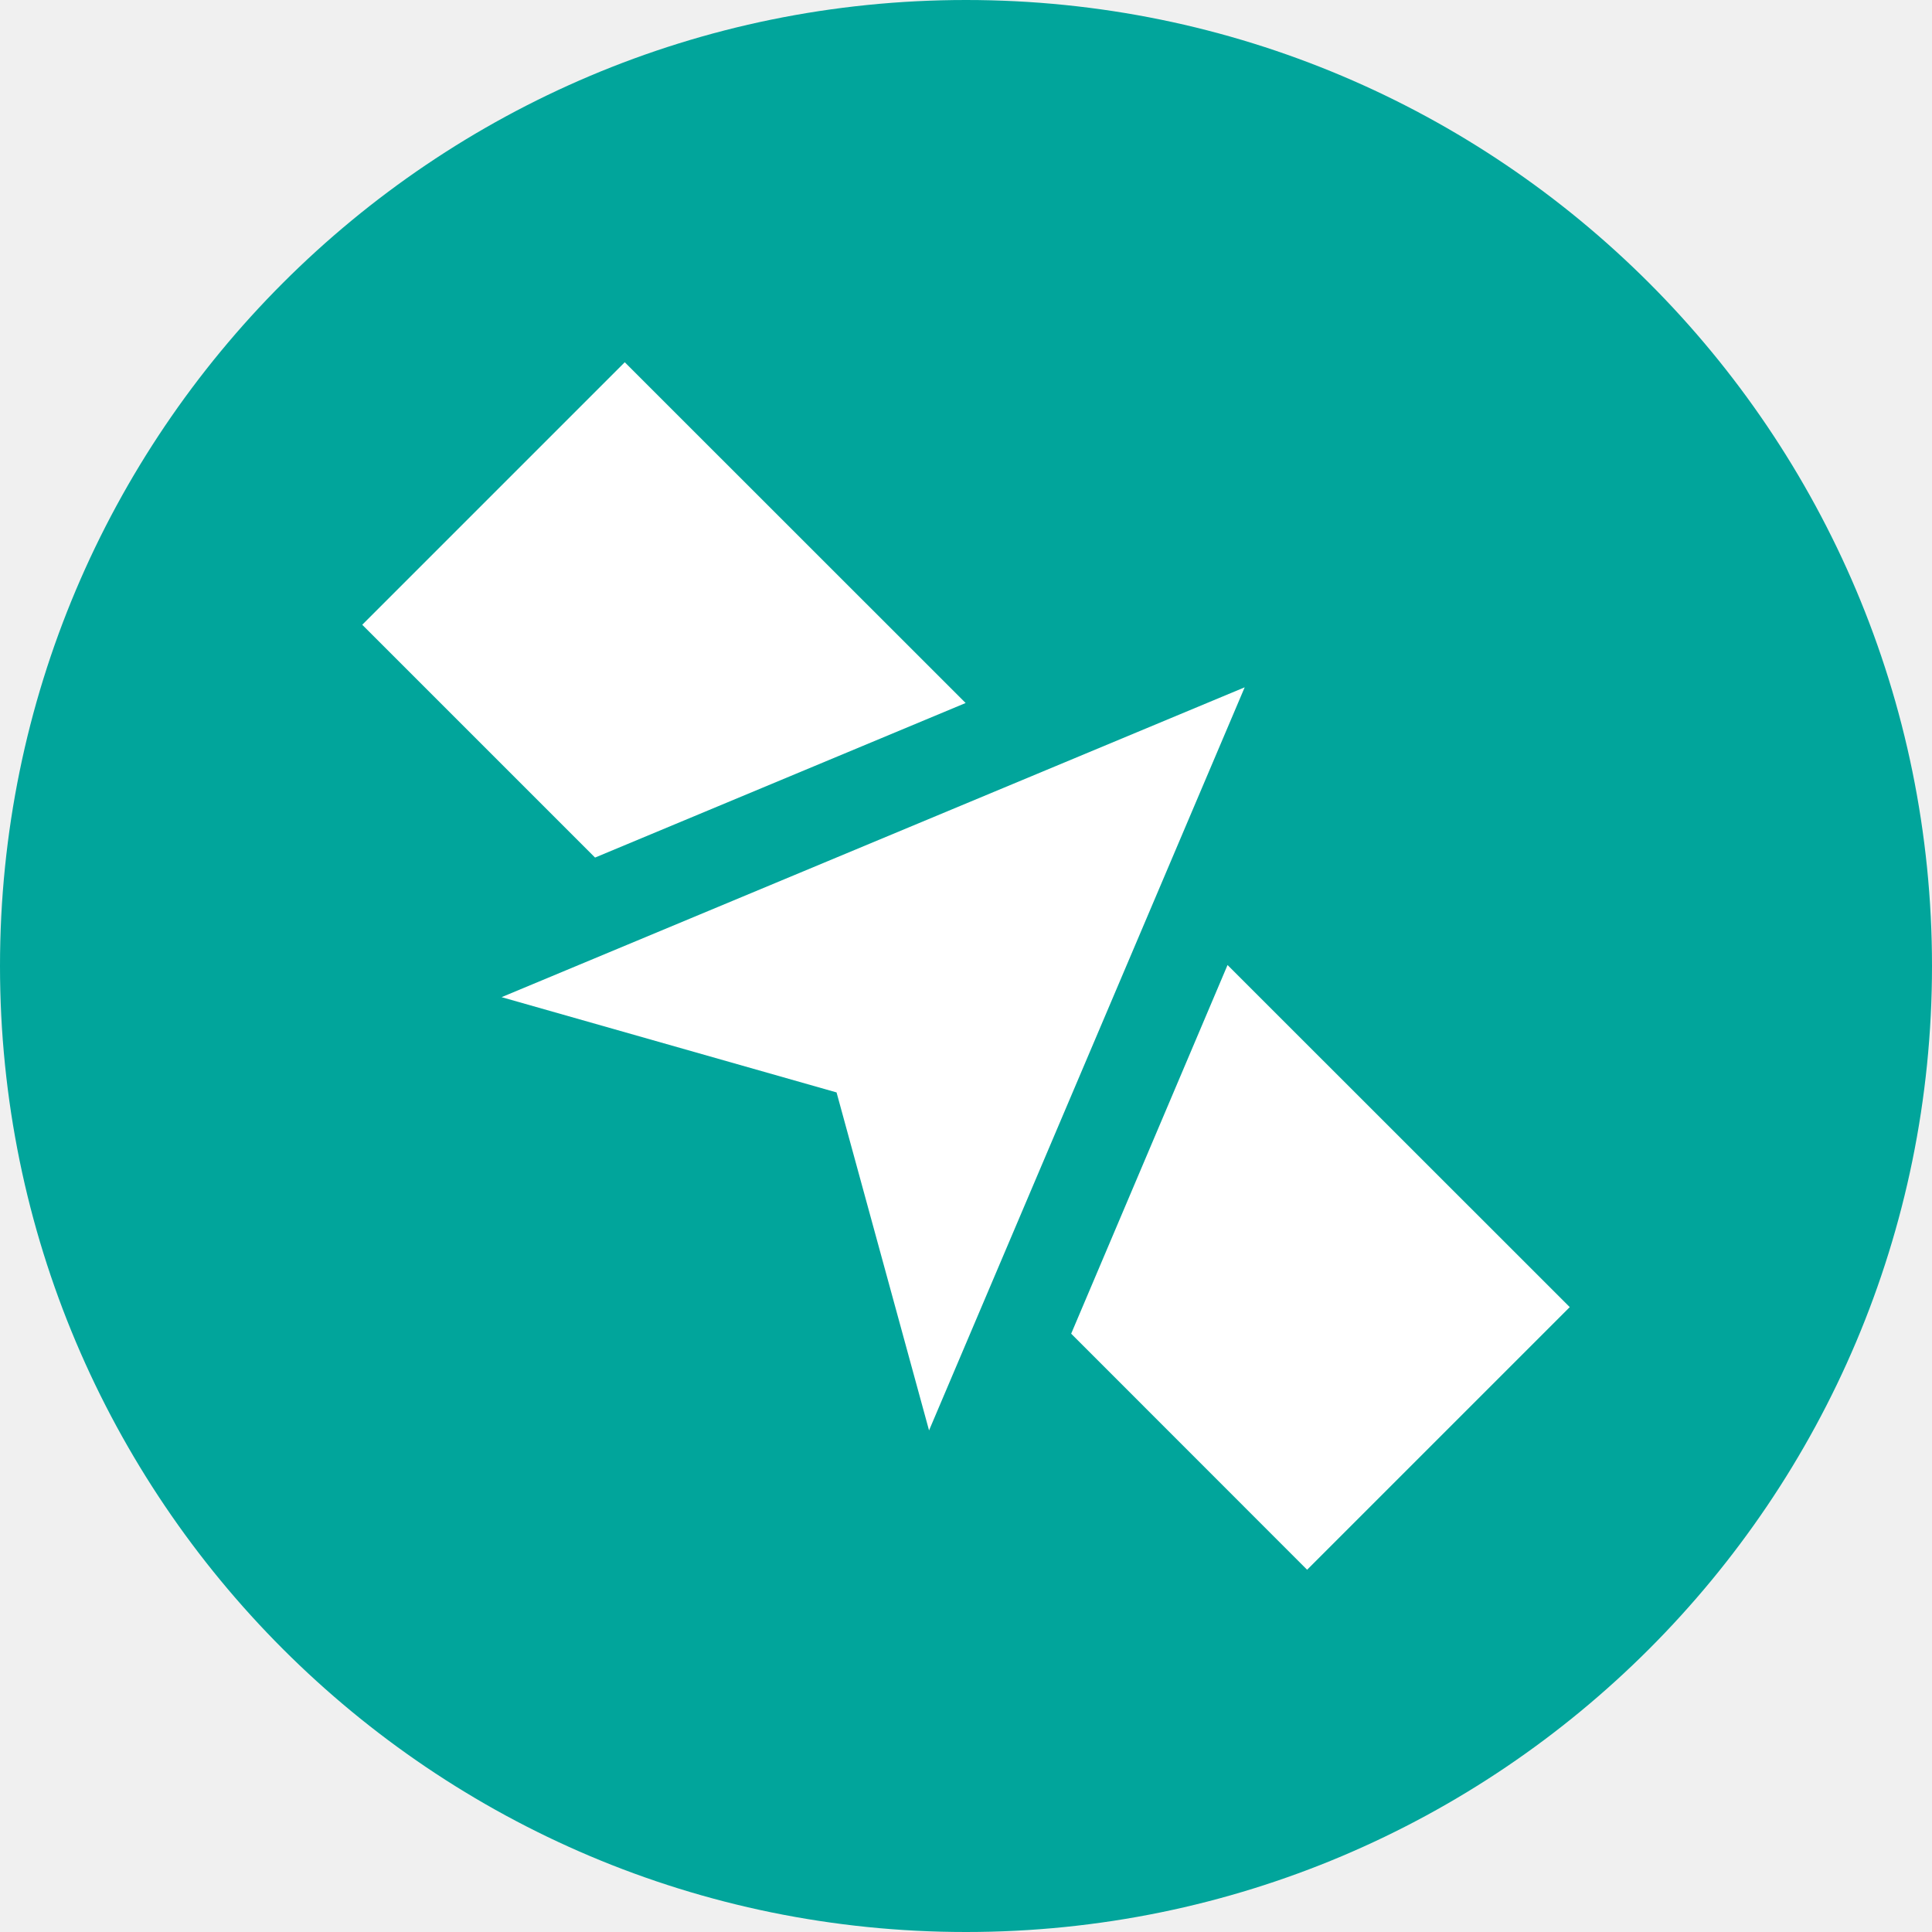
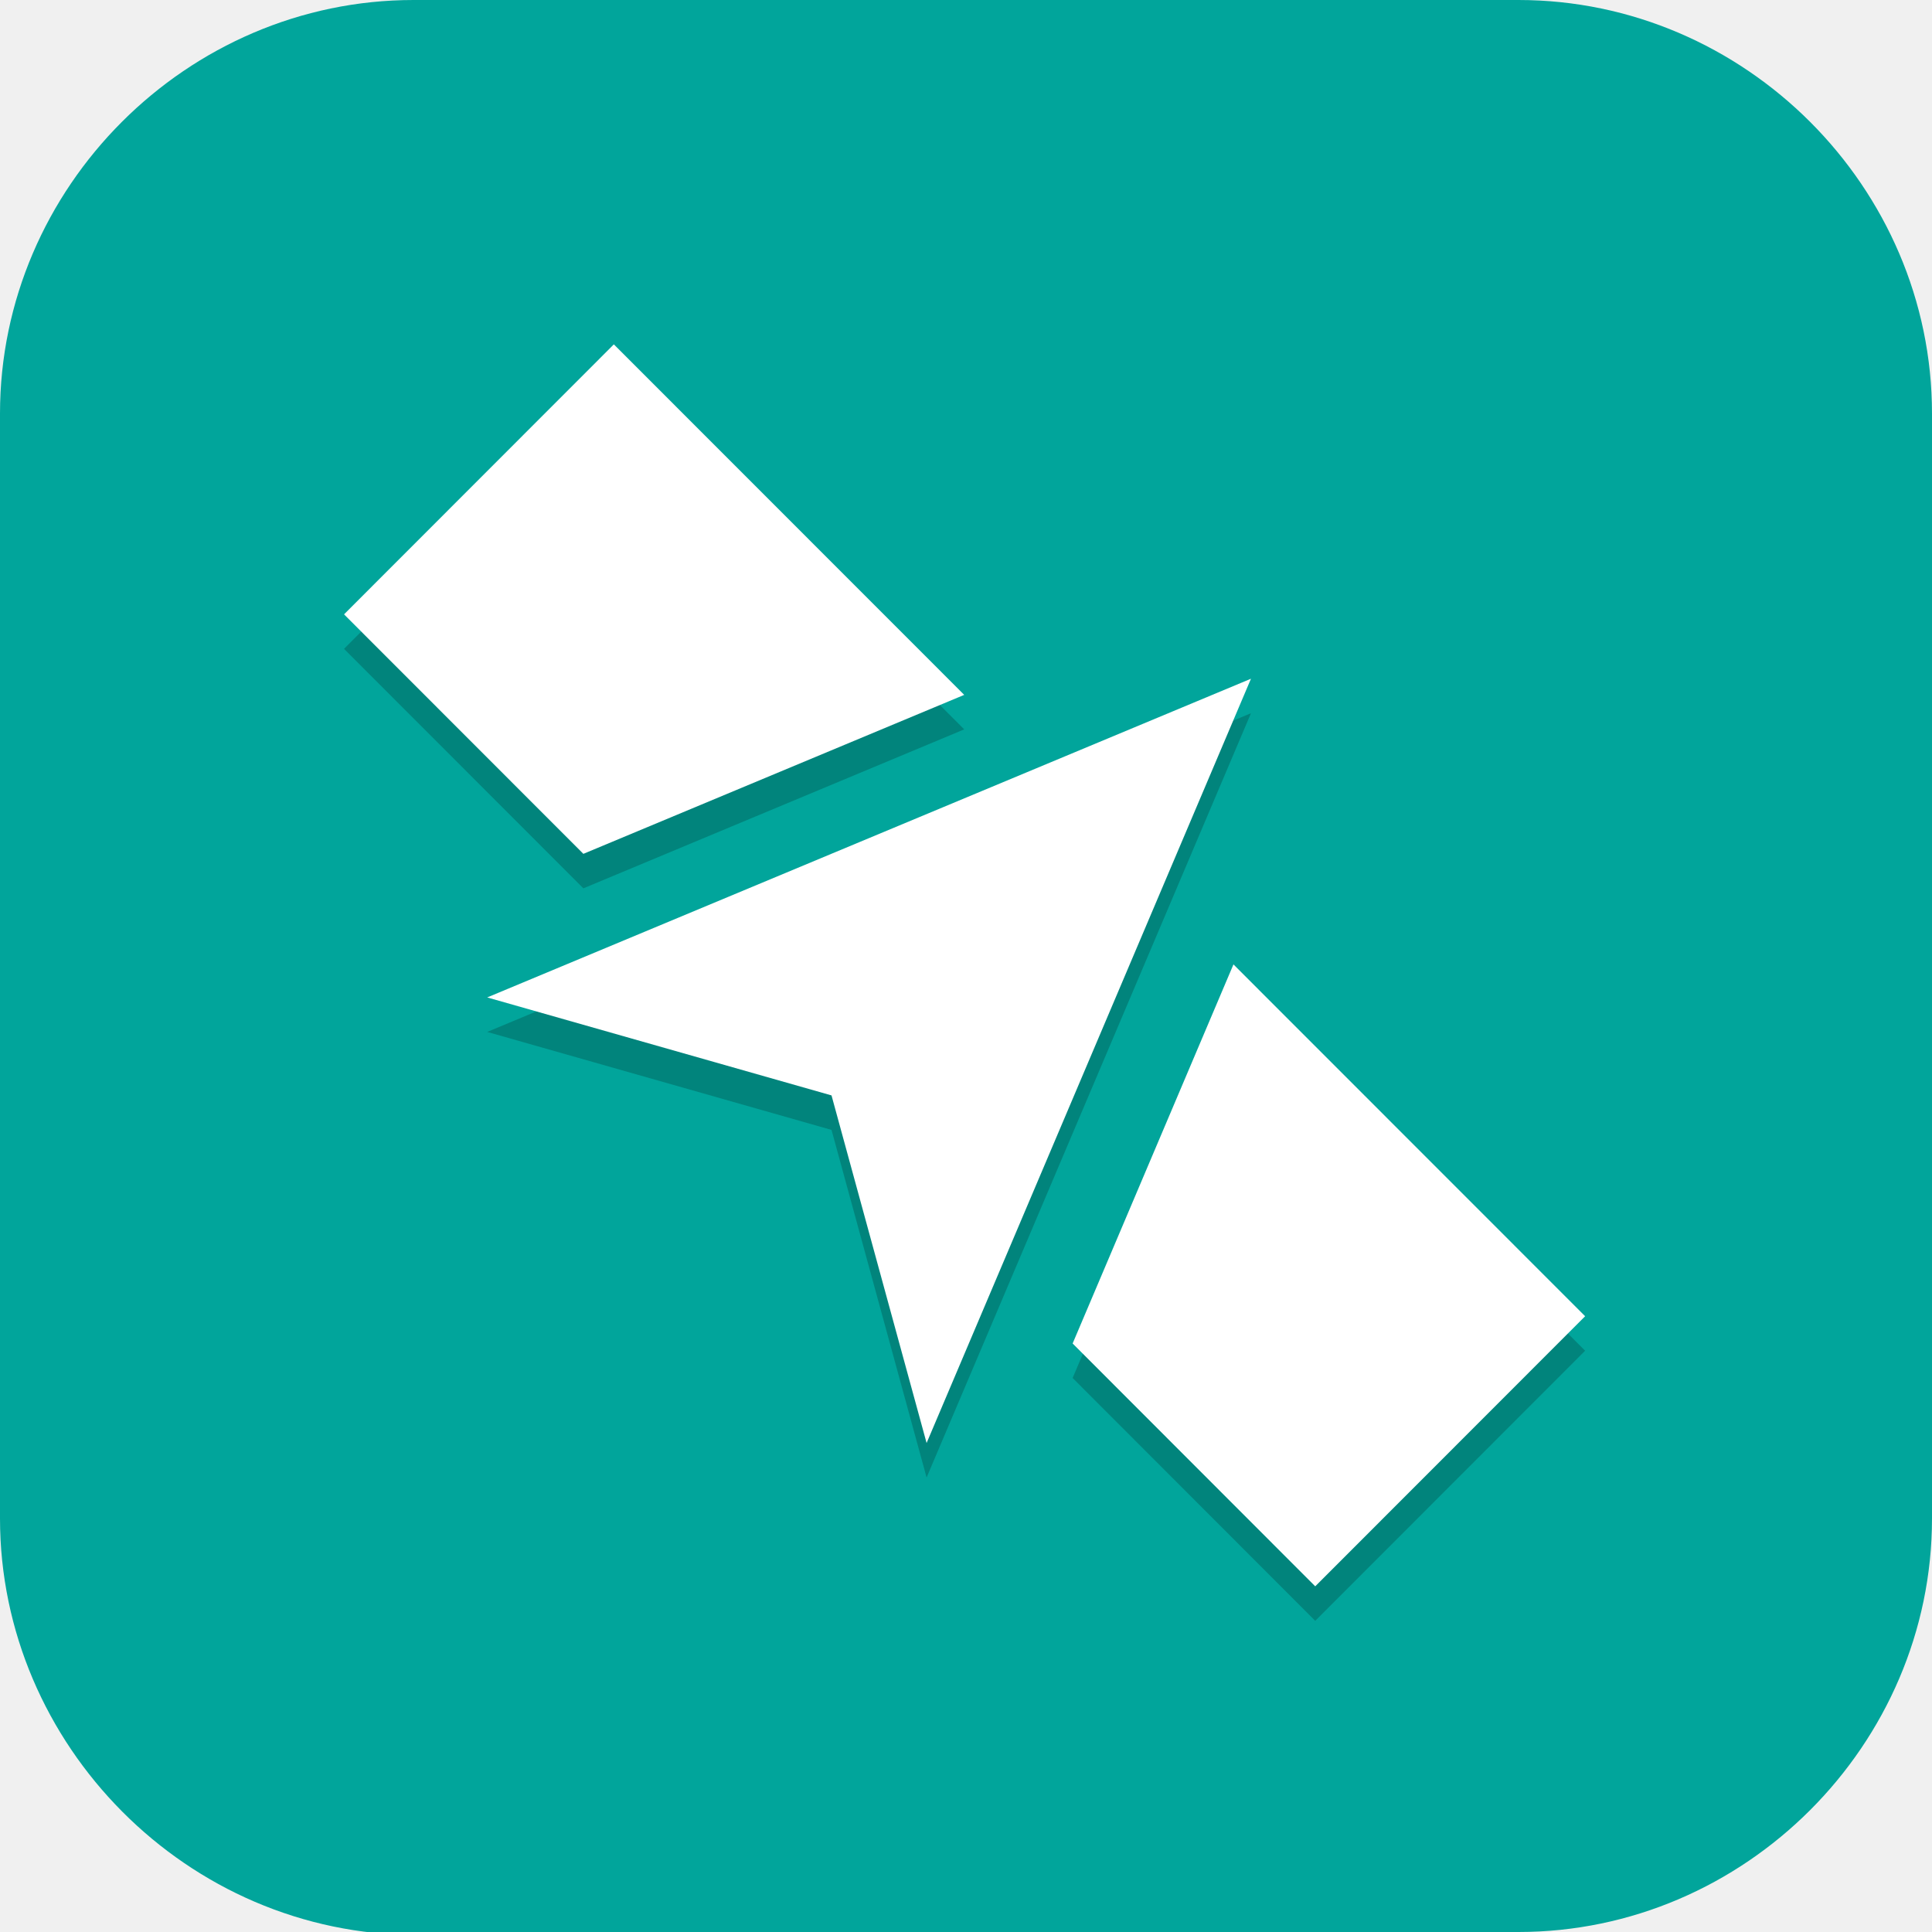
- <svg xmlns="http://www.w3.org/2000/svg" width="16" height="16" version="1.1">
-   <circle style="fill:#01a59b" cx="8" cy="8" r="8" />
-   <path style="fill:#ffffff" d="M 5.174,3 3,5.174 4.928,7.102 7.997,5.822 Z M 10.308,5.692 4.154,8.258 6.928,9.047 7.694,11.846 Z M 10.166,7.992 8.871,11.045 10.825,13 13,10.825 Z" />
+ <svg xmlns="http://www.w3.org/2000/svg" id="_图层_1" version="1.1" viewBox="0 0 64 64" width="16" height="16" xml:space="preserve">
+   <defs id="defs6">
+     <style id="style1">
+       .st0 {
+         fill-opacity: .5;
+       }
+ 
+       .st0, .st1, .st2, .st3, .st4, .st5, .st6, .st7 {
+         fill: #fff;
+       }
+ 
+       .st8 {
+         fill: #133c9a;
+       }
+ 
+       .st2, .st9 {
+         display: none;
+       }
+ 
+       .st3 {
+         fill-opacity: .2;
+       }
+ 
+       .st4 {
+         fill-opacity: .9;
+       }
+ 
+       .st10 {
+         fill: #3370ff;
+       }
+ 
+       .st11 {
+         fill: url(#_未命名的渐变_3);
+       }
+ 
+       .st12 {
+         fill: url(#_未命名的渐变);
+       }
+ 
+       .st5 {
+         fill-opacity: .3;
+       }
+ 
+       .st6 {
+         fill-opacity: 0;
+       }
+ 
+       .st7 {
+         fill-opacity: .7;
+       }
+ 
+       .st13 {
+         fill: #00d6b9;
+       }
+ 
+       .st14 {
+         fill: url(#_未命名的渐变_2);
+       }
+     </style>
+     <radialGradient id="_未命名的渐变" data-name="未命名的渐变" cx="123.9" cy="-40.2" fx="123.9" fy="-40.2" r="59.4" gradientTransform="translate(-26.8 25.5) scale(.6 -.7)" gradientUnits="userSpaceOnUse">
+       <stop offset="0" stop-color="#db202e" id="stop1" />
+       <stop offset="1" stop-color="#e01b24" id="stop2" />
+     </radialGradient>
+     <radialGradient id="_未命名的渐变_2" data-name="未命名的渐变 2" cx="67.6" cy="26.8" fx="67.6" fy="26.8" r="105.2" gradientTransform="translate(-26.6 25.3) scale(.6 -.7)" gradientUnits="userSpaceOnUse">
+       <stop offset="0" stop-color="#ffb648" id="stop3" />
+       <stop offset="1" stop-color="#ff7800" stop-opacity="0" id="stop4" />
+     </radialGradient>
+     <radialGradient id="_未命名的渐变_3" data-name="未命名的渐变 3" cx="61.7" cy="18.6" fx="61.7" fy="18.6" r="68" gradientTransform="translate(-26.8 25.8) scale(.6 -.7)" gradientUnits="userSpaceOnUse">
+       <stop offset="0" stop-color="#c64600" id="stop5" />
+       <stop offset="1" stop-color="#a51d2d" id="stop6" />
+     </radialGradient>
+   </defs>
+   <path class="st1" d="M47.5,64.1H13.8c-7.6,0-13.8-6.3-13.8-13.8V13.7C0,6.2,6.2,0,13.7,0h36.6c7.5,0,13.7,6.2,13.7,13.7v36.6c0,7.5-6.2,13.7-13.7,13.7h-2.9.1Z" id="path6" style="fill:#01a59b;fill-opacity:1" />
+   <g id="g35" transform="matrix(1.142022,0,0,1.142813,-4.591479,-4.591721)">
+     <path style="opacity:0.2" d="M 21.826,15 14,22.826 20.942,29.768 31.989,25.16 Z m 18.481,9.692 -22.154,9.238 9.987,2.84 2.758,10.076 z M 39.799,32.973 35.134,43.961 42.171,51 50,43.171 Z" id="path2" />
+     <path style="fill:#ffffff" d="M 21.826,14 14,21.826 20.942,28.768 31.989,24.16 Z m 18.481,9.692 -22.154,9.238 9.987,2.84 2.758,10.076 z M 39.799,31.973 35.134,42.961 42.171,50 50,42.171 Z" id="path3-7" />
+   </g>
</svg>
